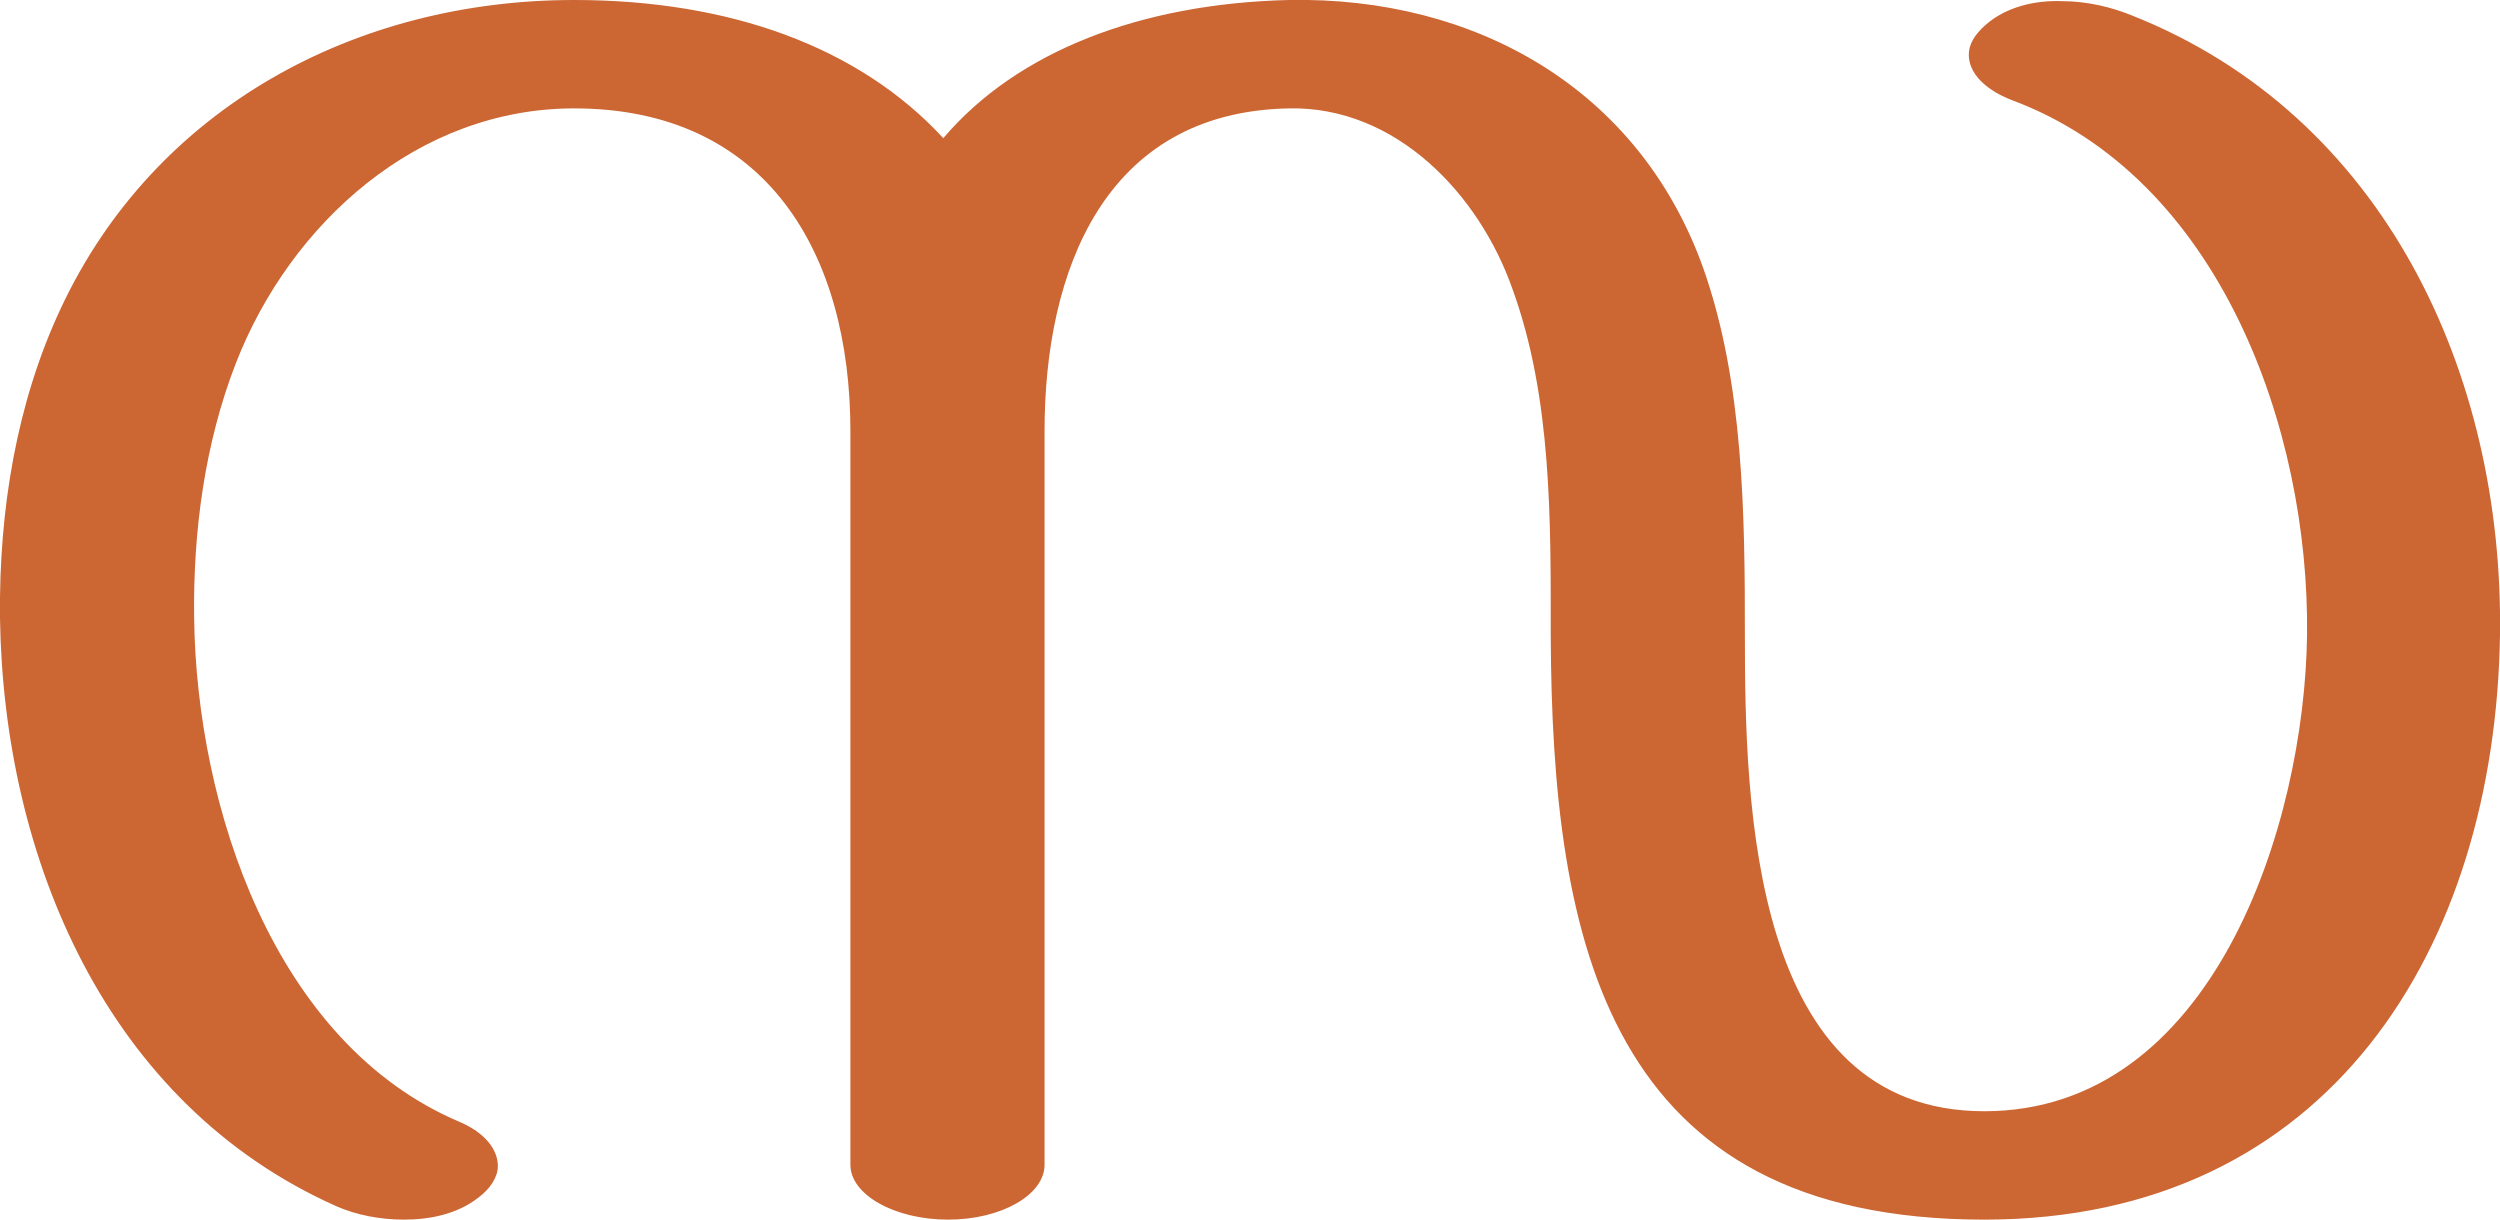
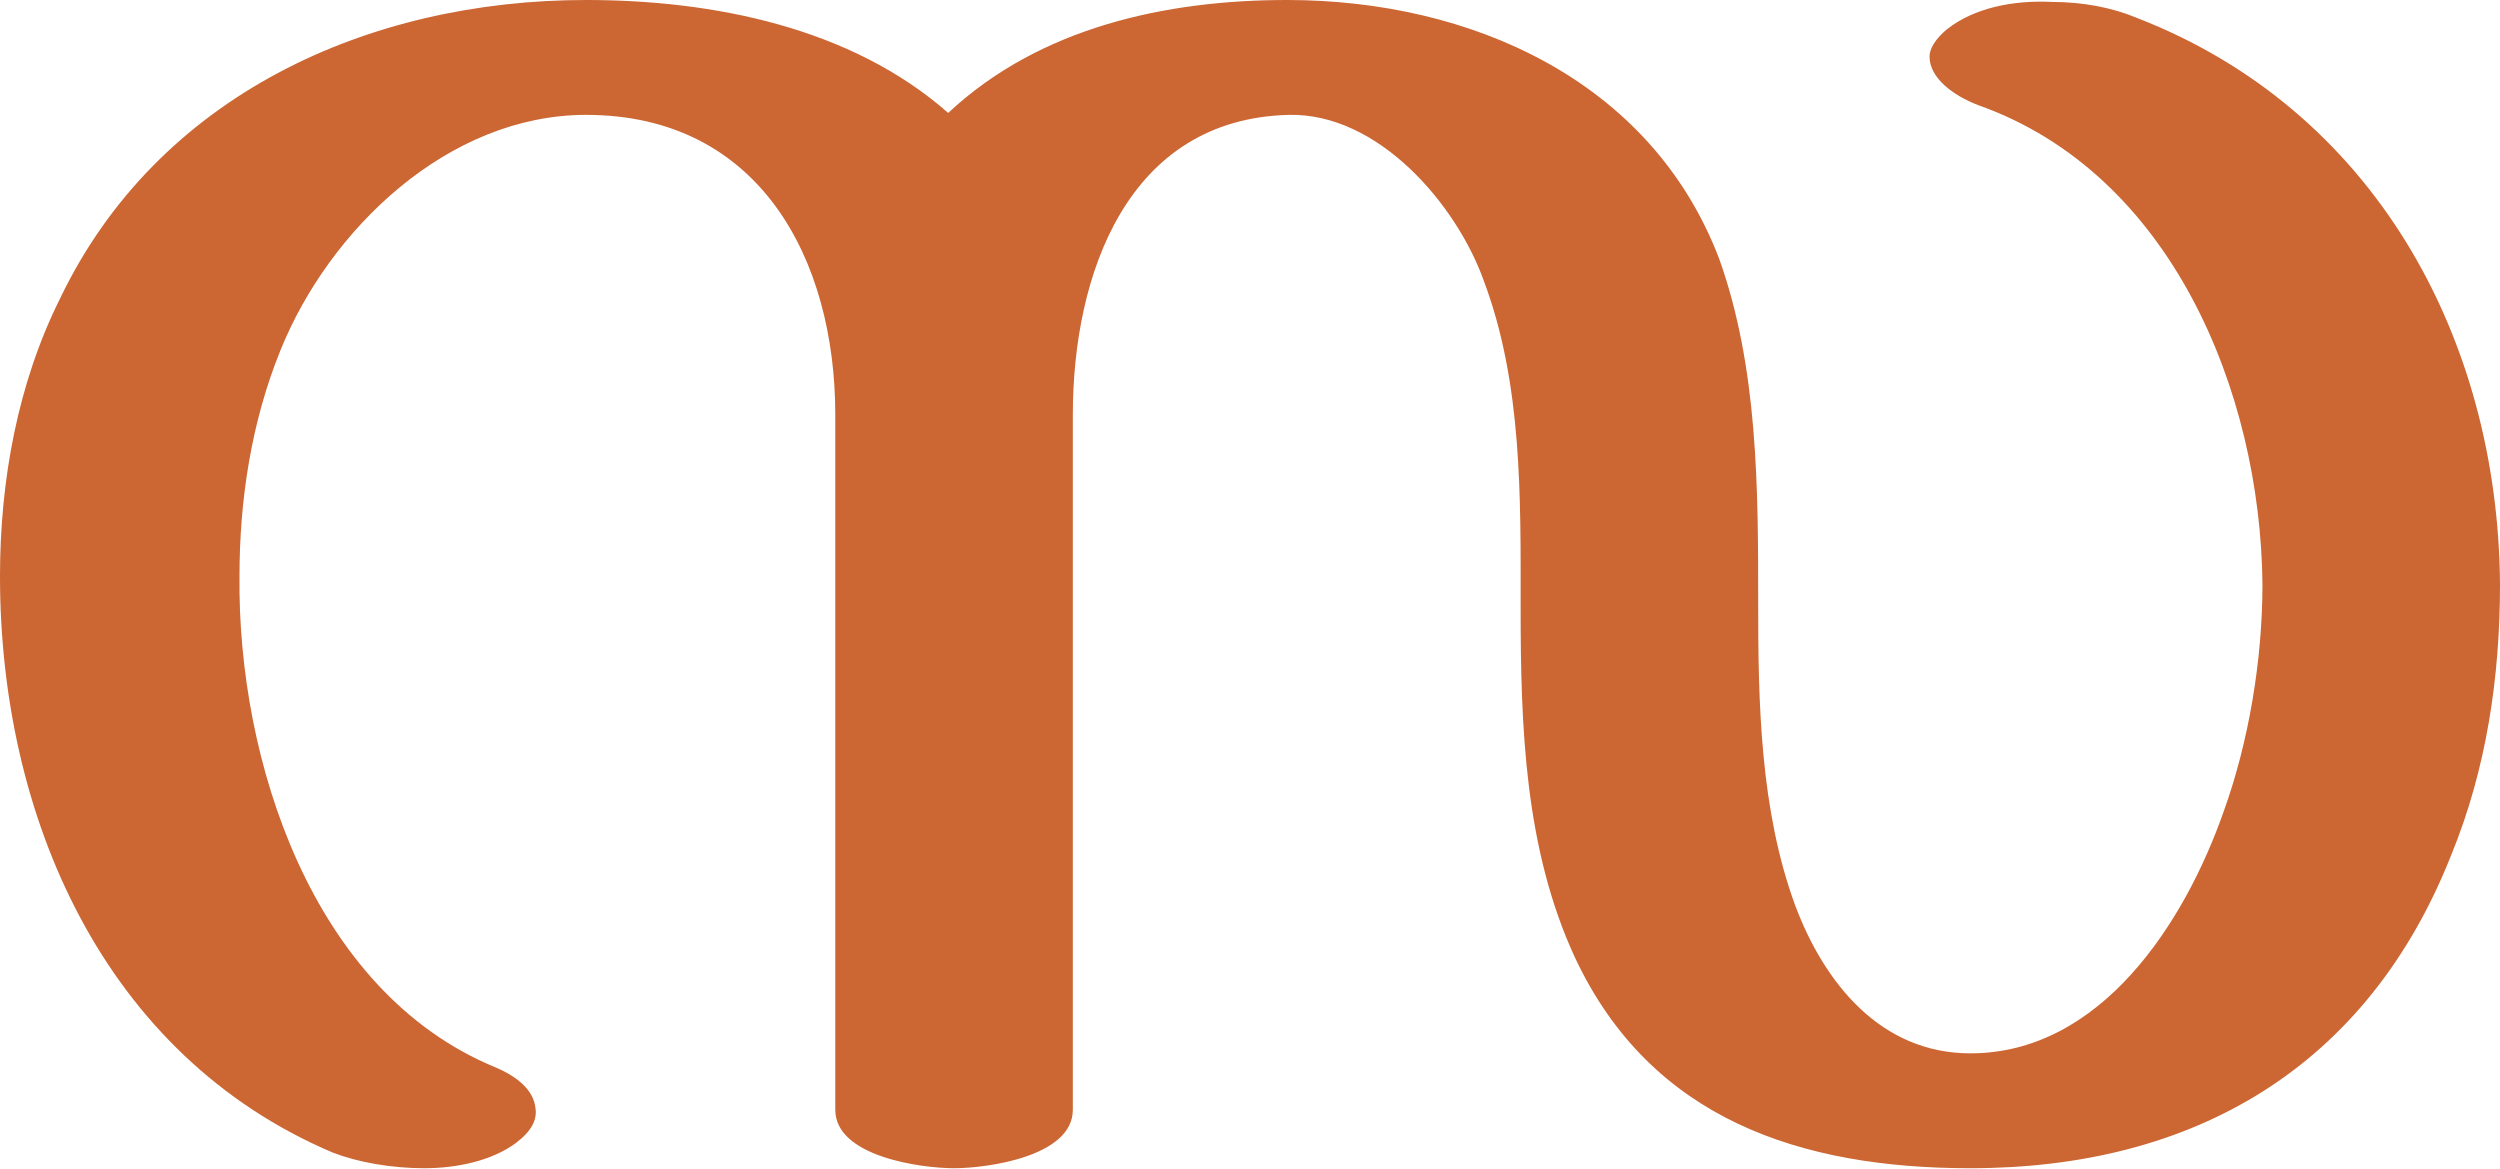
- <svg xmlns="http://www.w3.org/2000/svg" xml:space="preserve" width="2099px" height="1024px" version="1.1" style="shape-rendering:geometricPrecision; text-rendering:geometricPrecision; image-rendering:optimizeQuality; fill-rule:evenodd; clip-rule:evenodd" viewBox="0 0 2099 1024">
+ <svg xmlns="http://www.w3.org/2000/svg" xml:space="preserve" width="1284px" height="600px" version="1.1" style="shape-rendering:geometricPrecision; text-rendering:geometricPrecision; image-rendering:optimizeQuality; fill-rule:evenodd; clip-rule:evenodd" viewBox="0 0 1284 600">
  <defs>
    <style type="text/css">
   
    .fil0 {fill:#CC6633;fill-rule:nonzero}
   
  </style>
  </defs>
  <g id="Layer_x0020_1">
-     <path class="fil0" d="M792 116c-71,-77 -180,-116 -310,-116 -183,0 -352,90 -431,259 -37,79 -52,169 -51,260 3,201 89,408 283,494 16,7 36,11 56,11 23,0 45,-5 62,-18 11,-8 17,-18 17,-27 0,-14 -11,-28 -32,-37 -156,-66 -221,-265 -223,-423 -1,-73 9,-147 35,-214 46,-118 153,-214 284,-214 162,0 232,122 232,271l0 616c0,25 37,46 82,46 45,0 81,-21 81,-46l0 -616c0,-134 50,-268 205,-271 90,-2 160,72 188,152 33,91 32,194 32,290 1,260 48,491 364,491 290,0 429,-229 433,-491 3,-219 -97,-436 -309,-520 -17,-7 -38,-12 -58,-12 -24,-1 -48,5 -65,20 -9,8 -14,16 -14,25 0,15 13,29 36,38 175,65 250,277 248,449 -2,160 -79,400 -271,400 -196,0 -201,-258 -201,-400 0,-101 -1,-212 -35,-308 -54,-151 -192,-228 -348,-225 -124,3 -228,43 -290,116z" />
+     <path class="fil0" d="M487 58c-50,-44 -121,-58 -186,-58 -112,0 -220,49 -270,153 -22,44 -31,94 -31,143 0,123 53,246 171,296 13,5 30,8 47,8 17,0 35,-4 47,-13 8,-6 11,-12 10,-18 -1,-9 -9,-16 -21,-21 -94,-39 -132,-158 -131,-252 0,-39 6,-79 21,-116 25,-62 86,-121 157,-121 89,0 128,74 128,154l0 357c0,24 44,30 61,30 17,0 61,-6 61,-30l0 -357c0,-72 28,-152 111,-154 46,-1 86,46 100,85 20,53 19,112 19,168 0,61 2,124 28,180 39,83 116,108 203,108 115,0 204,-52 247,-161 18,-44 25,-91 25,-139 -1,-127 -65,-244 -187,-291 -12,-5 -27,-8 -43,-8 -20,-1 -40,3 -54,14 -6,5 -9,10 -9,14 0,11 12,20 25,25 99,35 145,147 146,246 0,39 -7,81 -20,117 -20,57 -63,124 -130,124 -46,0 -75,-36 -90,-76 -18,-49 -19,-104 -19,-155 0,-59 0,-121 -20,-177 -35,-92 -128,-133 -222,-133 -62,0 -127,14 -174,58z" />
  </g>
</svg>
